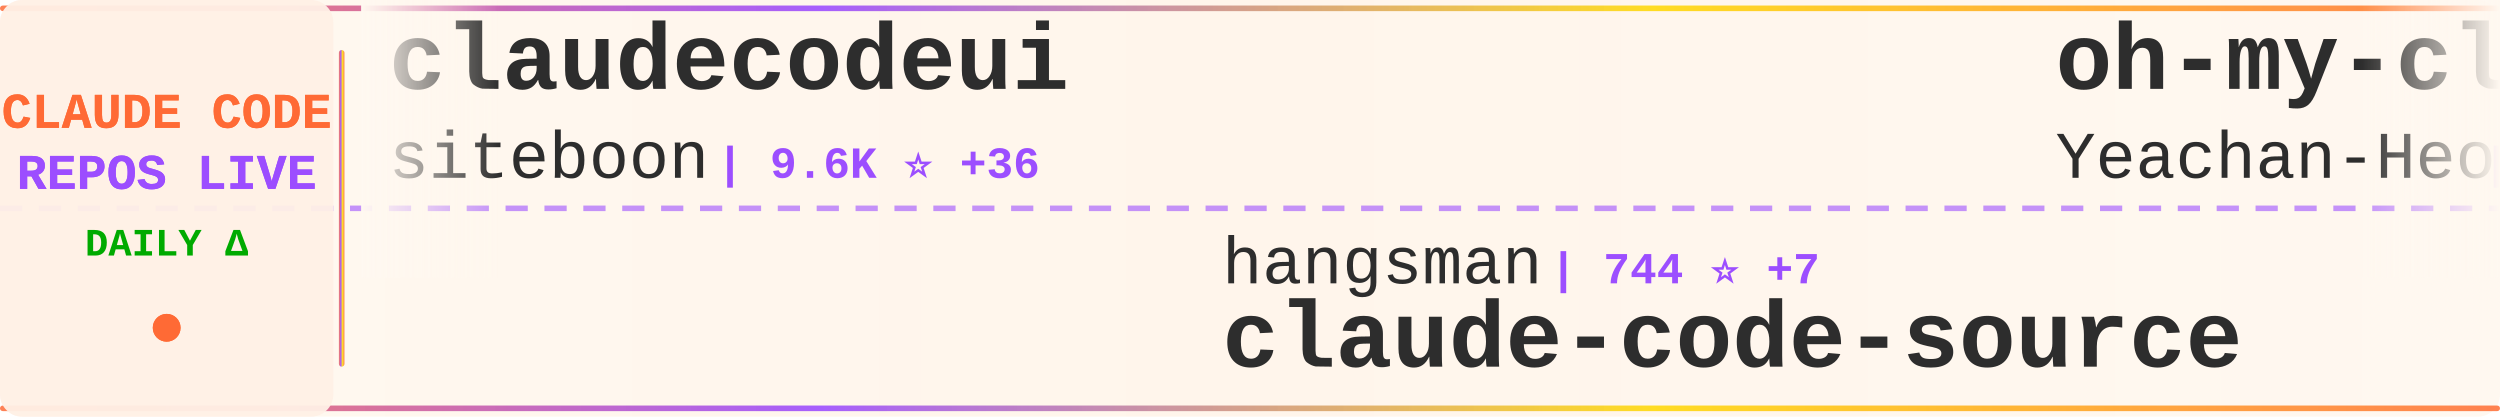
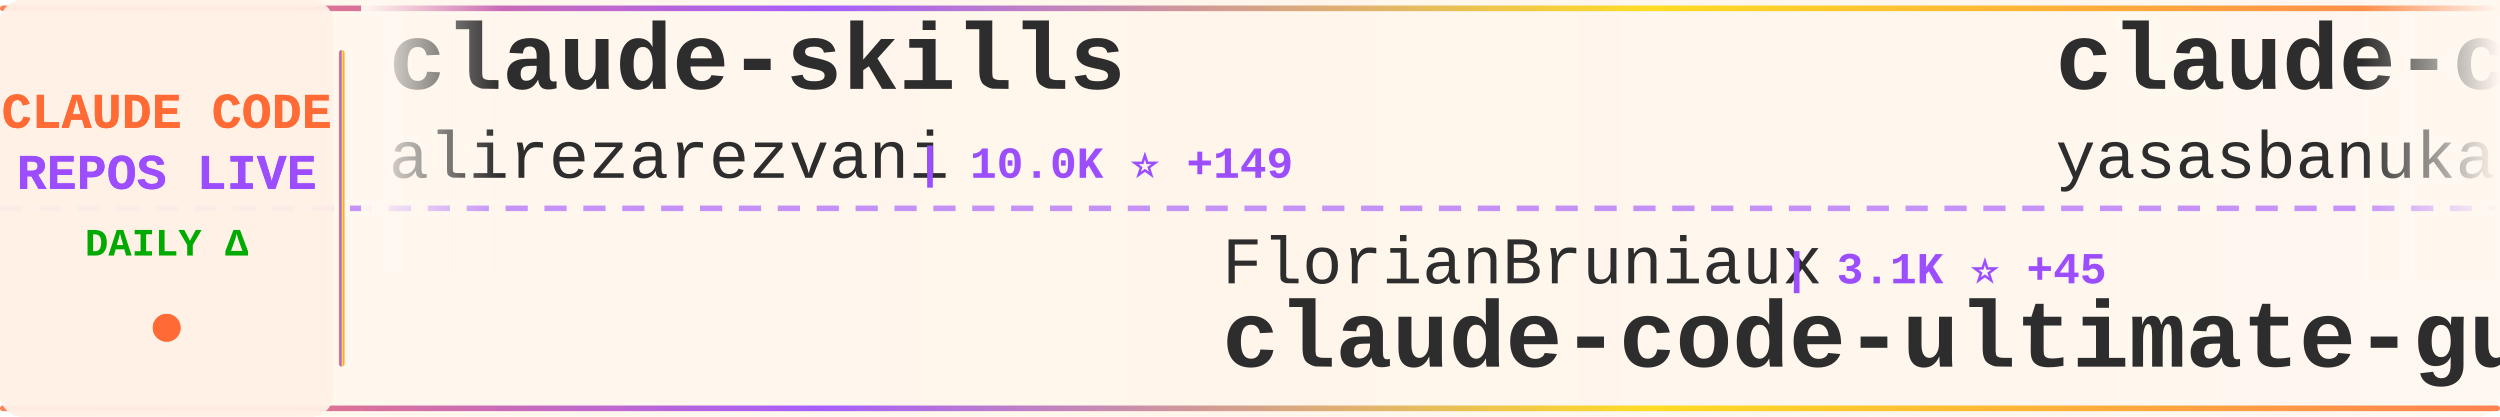
<svg xmlns="http://www.w3.org/2000/svg" width="900" height="150">
  <defs>
    <linearGradient id="tickerBg" x1="0%" y1="0%" x2="100%" y2="0%">
      <stop offset="0%" style="stop-color:#fff8f0;stop-opacity:0.98" />
      <stop offset="50%" style="stop-color:#fff5eb;stop-opacity:1" />
      <stop offset="100%" style="stop-color:#fff8f0;stop-opacity:0.98" />
    </linearGradient>
    <linearGradient id="borderGrad" x1="0%" y1="0%" x2="100%" y2="0%">
      <stop offset="0%" style="stop-color:#FF6B35;stop-opacity:0.85">
        <animate attributeName="stop-opacity" values="0.85;1;0.85" dur="2s" repeatCount="indefinite" />
      </stop>
      <stop offset="33%" style="stop-color:#9C4EFF;stop-opacity:0.9">
        <animate attributeName="stop-opacity" values="0.9;1;0.9" dur="2.2s" repeatCount="indefinite" />
      </stop>
      <stop offset="66%" style="stop-color:#FFD700;stop-opacity:0.85">
        <animate attributeName="stop-opacity" values="0.85;1;0.85" dur="1.8s" repeatCount="indefinite" />
      </stop>
      <stop offset="100%" style="stop-color:#FF6B35;stop-opacity:0.85">
        <animate attributeName="stop-opacity" values="0.85;1;0.85" dur="2s" repeatCount="indefinite" />
      </stop>
    </linearGradient>
    <filter id="textGlow">
      <feGaussianBlur stdDeviation="0.15" result="coloredBlur" />
      <feMerge>
        <feMergeNode in="coloredBlur" />
        <feMergeNode in="SourceGraphic" />
      </feMerge>
    </filter>
    <filter id="metricGlow">
      <feGaussianBlur stdDeviation="0.2" result="coloredBlur" />
      <feMerge>
        <feMergeNode in="coloredBlur" />
        <feMergeNode in="SourceGraphic" />
      </feMerge>
    </filter>
    <linearGradient id="leftFade" x1="0%" y1="0%" x2="100%" y2="0%">
      <stop offset="0%" style="stop-color:#fff8f0;stop-opacity:1" />
      <stop offset="100%" style="stop-color:#fff8f0;stop-opacity:0" />
    </linearGradient>
    <linearGradient id="rightFade" x1="0%" y1="0%" x2="100%" y2="0%">
      <stop offset="0%" style="stop-color:#fff8f0;stop-opacity:0" />
      <stop offset="100%" style="stop-color:#fff8f0;stop-opacity:1" />
    </linearGradient>
  </defs>
  <rect width="900" height="150" fill="url(#tickerBg)" rx="8" />
  <rect x="0" y="2" width="900" height="2" fill="url(#borderGrad)" rx="1" />
  <rect x="0" y="146" width="900" height="2" fill="url(#borderGrad)" rx="1" />
  <line x1="0" y1="75" x2="900" y2="75" stroke="#9C4EFF" stroke-width="2" stroke-dasharray="8 6" opacity="0.6" />
  <rect x="0" y="0" width="120" height="150" fill="#fff0e6" opacity="0.95" rx="8" />
  <text x="60" y="46" font-family="'Courier New', monospace" font-size="18" font-weight="bold" fill="#FF6B35" text-anchor="middle" filter="url(#textGlow)">
    CLAUDE CODE
  </text>
  <text x="60" y="68" font-family="'Courier New', monospace" font-size="18" font-weight="bold" fill="#9C4EFF" text-anchor="middle" filter="url(#textGlow)">
    REPOS LIVE
  </text>
  <text x="60" y="92" font-family="'Courier New', monospace" font-size="14" font-weight="bold" fill="#00aa00" text-anchor="middle">
    DAILY Δ
  </text>
  <circle cx="60" cy="118" r="5" fill="#FF6B35" filter="url(#metricGlow)">
    <animate attributeName="r" values="4;6;4" dur="1.5s" repeatCount="indefinite" />
    <animate attributeName="opacity" values="0.6;1;0.6" dur="1.5s" repeatCount="indefinite" />
  </circle>
  <rect x="122" y="18" width="2" height="114" fill="url(#borderGrad)" rx="1" />
  <clipPath id="tickerClip">
    <rect x="130" y="0" width="770" height="150" />
  </clipPath>
  <g clip-path="url(#tickerClip)">
    <g id="tickerItems">
      <animateTransform attributeName="transform" attributeType="XML" type="translate" from="0 0" to="-3000 0" dur="54s" repeatCount="indefinite" />
      <g transform="translate(0, 0)">
-         <text x="140" y="32" font-family="'Courier New', monospace" font-size="34" font-weight="bold" fill="#2d2d2d">claudecodeui</text>
-         <text x="140" y="64" font-family="'Courier New', monospace" font-size="24" font-weight="normal" fill="#2d2d2d" opacity="1.0">siteboon</text>
-         <text x="258" y="64" font-family="'Courier New', monospace" font-size="16" font-weight="bold" fill="#9C4EFF"> | 9.6K ⭐ +36</text>
+         <text x="140" y="32" font-family="'Courier New', monospace" font-size="34" font-weight="bold" fill="#2d2d2d">claude-skills</text>
+         <text x="140" y="64" font-family="'Courier New', monospace" font-size="24" font-weight="normal" fill="#2d2d2d" opacity="1.0">alirezarezvani</text>
+         <text x="330" y="64" font-family="'Courier New', monospace" font-size="16" font-weight="bold" fill="#9C4EFF"> | 10.0K ⭐ +149</text>
      </g>
      <g transform="translate(300, 0)">
-         <text x="140" y="102" font-family="'Courier New', monospace" font-size="24" font-weight="normal" fill="#2d2d2d" opacity="1.0">hangsman</text>
-         <text x="258" y="102" font-family="'Courier New', monospace" font-size="16" font-weight="bold" fill="#9C4EFF"> | 744 ⭐ +7</text>
-         <text x="140" y="132" font-family="'Courier New', monospace" font-size="34" font-weight="bold" fill="#2d2d2d">claude-code-source</text>
+         <text x="140" y="102" font-family="'Courier New', monospace" font-size="24" font-weight="normal" fill="#2d2d2d" opacity="1.0">FlorianBruniaux</text>
+         <text x="342" y="102" font-family="'Courier New', monospace" font-size="16" font-weight="bold" fill="#9C4EFF"> | 3.1K ⭐ +45</text>
+         <text x="140" y="132" font-family="'Courier New', monospace" font-size="34" font-weight="bold" fill="#2d2d2d">claude-code-ultimate-gui...</text>
      </g>
      <g transform="translate(600, 0)">
-         <text x="140" y="32" font-family="'Courier New', monospace" font-size="34" font-weight="bold" fill="#2d2d2d">oh-my-claudecode</text>
-         <text x="140" y="64" font-family="'Courier New', monospace" font-size="24" font-weight="normal" fill="#2d2d2d" opacity="1.0">Yeachan-Heo</text>
-         <text x="294" y="64" font-family="'Courier New', monospace" font-size="16" font-weight="bold" fill="#9C4EFF"> | 25.9K ⭐ +640</text>
+         <text x="140" y="32" font-family="'Courier New', monospace" font-size="34" font-weight="bold" fill="#2d2d2d">claude-code</text>
+         <text x="140" y="64" font-family="'Courier New', monospace" font-size="24" font-weight="normal" fill="#2d2d2d" opacity="1.0">yasasbanukaofficial</text>
+         <text x="390" y="64" font-family="'Courier New', monospace" font-size="16" font-weight="bold" fill="#9C4EFF"> | 2.0K ⭐ +122</text>
      </g>
      <g transform="translate(900, 0)">
-         <text x="140" y="102" font-family="'Courier New', monospace" font-size="24" font-weight="normal" fill="#2d2d2d" opacity="1.0">obra</text>
-         <text x="210" y="102" font-family="'Courier New', monospace" font-size="16" font-weight="bold" fill="#9C4EFF"> | 140.0K ⭐ +2.0K</text>
-         <text x="140" y="132" font-family="'Courier New', monospace" font-size="34" font-weight="bold" fill="#2d2d2d">superpowers</text>
+         <text x="140" y="102" font-family="'Courier New', monospace" font-size="24" font-weight="normal" fill="#2d2d2d" opacity="1.0">centminmod</text>
+         <text x="282" y="102" font-family="'Courier New', monospace" font-size="16" font-weight="bold" fill="#9C4EFF"> | 2.2K ⭐ +4</text>
+         <text x="140" y="132" font-family="'Courier New', monospace" font-size="34" font-weight="bold" fill="#2d2d2d">my-claude-code-setup</text>
      </g>
      <g transform="translate(1200, 0)">
-         <text x="140" y="32" font-family="'Courier New', monospace" font-size="34" font-weight="bold" fill="#2d2d2d">claude-code-router</text>
-         <text x="140" y="64" font-family="'Courier New', monospace" font-size="24" font-weight="normal" fill="#2d2d2d" opacity="1.0">musistudio</text>
-         <text x="282" y="64" font-family="'Courier New', monospace" font-size="16" font-weight="bold" fill="#9C4EFF"> | 31.8K ⭐ +84</text>
+         <text x="140" y="32" font-family="'Courier New', monospace" font-size="34" font-weight="bold" fill="#2d2d2d">claude-code-source-build</text>
+         <text x="140" y="64" font-family="'Courier New', monospace" font-size="24" font-weight="normal" fill="#2d2d2d" opacity="1.0">andrew-kramer-inno</text>
+         <text x="378" y="64" font-family="'Courier New', monospace" font-size="16" font-weight="bold" fill="#9C4EFF"> | 559 ⭐ +5</text>
      </g>
      <g transform="translate(1500, 0)">
-         <text x="140" y="102" font-family="'Courier New', monospace" font-size="24" font-weight="normal" fill="#2d2d2d" opacity="1.0">darcyegb</text>
-         <text x="258" y="102" font-family="'Courier New', monospace" font-size="16" font-weight="bold" fill="#9C4EFF"> | 647 ⭐ +2</text>
-         <text x="140" y="132" font-family="'Courier New', monospace" font-size="34" font-weight="bold" fill="#2d2d2d">ClaudeCodeAgents</text>
+         <text x="140" y="102" font-family="'Courier New', monospace" font-size="24" font-weight="normal" fill="#2d2d2d" opacity="1.0">chiragjoshi12</text>
+         <text x="318" y="102" font-family="'Courier New', monospace" font-size="16" font-weight="bold" fill="#9C4EFF"> | 180 ⭐ +3</text>
+         <text x="140" y="132" font-family="'Courier New', monospace" font-size="34" font-weight="bold" fill="#2d2d2d">claude-code</text>
      </g>
      <g transform="translate(1800, 0)">
-         <text x="140" y="32" font-family="'Courier New', monospace" font-size="34" font-weight="bold" fill="#2d2d2d">claude-code-settings</text>
-         <text x="140" y="64" font-family="'Courier New', monospace" font-size="24" font-weight="normal" fill="#2d2d2d" opacity="1.0">feiskyer</text>
-         <text x="258" y="64" font-family="'Courier New', monospace" font-size="16" font-weight="bold" fill="#9C4EFF"> | 1.4K ⭐ +2</text>
+         <text x="140" y="32" font-family="'Courier New', monospace" font-size="34" font-weight="bold" fill="#2d2d2d">how-claude-code-works</text>
+         <text x="140" y="64" font-family="'Courier New', monospace" font-size="24" font-weight="normal" fill="#2d2d2d" opacity="1.0">Windy3f3f3f3f</text>
+         <text x="318" y="64" font-family="'Courier New', monospace" font-size="16" font-weight="bold" fill="#9C4EFF"> | 1.6K ⭐ +45</text>
      </g>
      <g transform="translate(2100, 0)">
-         <text x="140" y="102" font-family="'Courier New', monospace" font-size="24" font-weight="normal" fill="#2d2d2d" opacity="1.0">NanmiCoder</text>
-         <text x="282" y="102" font-family="'Courier New', monospace" font-size="16" font-weight="bold" fill="#9C4EFF"> | 5.5K ⭐ +145</text>
-         <text x="140" y="132" font-family="'Courier New', monospace" font-size="34" font-weight="bold" fill="#2d2d2d">cc-haha</text>
+         <text x="140" y="102" font-family="'Courier New', monospace" font-size="24" font-weight="normal" fill="#2d2d2d" opacity="1.0">alex000kim</text>
+         <text x="282" y="102" font-family="'Courier New', monospace" font-size="16" font-weight="bold" fill="#9C4EFF"> | 201 ⭐ +2</text>
+         <text x="140" y="132" font-family="'Courier New', monospace" font-size="34" font-weight="bold" fill="#2d2d2d">claude-code</text>
      </g>
      <g transform="translate(2400, 0)">
-         <text x="140" y="32" font-family="'Courier New', monospace" font-size="34" font-weight="bold" fill="#2d2d2d">Claude-Code-Source-Study</text>
-         <text x="140" y="64" font-family="'Courier New', monospace" font-size="24" font-weight="normal" fill="#2d2d2d" opacity="1.0">luyao618</text>
-         <text x="258" y="64" font-family="'Courier New', monospace" font-size="16" font-weight="bold" fill="#9C4EFF"> | 1.0K ⭐ +47</text>
+         <text x="140" y="32" font-family="'Courier New', monospace" font-size="34" font-weight="bold" fill="#2d2d2d">claude-code-pm-course</text>
+         <text x="140" y="64" font-family="'Courier New', monospace" font-size="24" font-weight="normal" fill="#2d2d2d" opacity="1.0">carlvellotti</text>
+         <text x="306" y="64" font-family="'Courier New', monospace" font-size="16" font-weight="bold" fill="#9C4EFF"> | 1.8K ⭐ +11</text>
      </g>
      <g transform="translate(2700, 0)">
-         <text x="140" y="102" font-family="'Courier New', monospace" font-size="24" font-weight="normal" fill="#2d2d2d" opacity="1.0">isboyjc</text>
-         <text x="246" y="102" font-family="'Courier New', monospace" font-size="16" font-weight="bold" fill="#9C4EFF"> | 135 ⭐ +6</text>
-         <text x="140" y="132" font-family="'Courier New', monospace" font-size="34" font-weight="bold" fill="#2d2d2d">claude-code</text>
+         <text x="140" y="102" font-family="'Courier New', monospace" font-size="24" font-weight="normal" fill="#2d2d2d" opacity="1.0">zebbern</text>
+         <text x="246" y="102" font-family="'Courier New', monospace" font-size="16" font-weight="bold" fill="#9C4EFF"> | 3.9K ⭐ +8</text>
+         <text x="140" y="132" font-family="'Courier New', monospace" font-size="34" font-weight="bold" fill="#2d2d2d">claude-code-guide</text>
      </g>
      <g transform="translate(3000, 0)">
-         <text x="140" y="32" font-family="'Courier New', monospace" font-size="34" font-weight="bold" fill="#2d2d2d">claudecodeui</text>
-         <text x="140" y="64" font-family="'Courier New', monospace" font-size="24" font-weight="normal" fill="#2d2d2d" opacity="1.0">siteboon</text>
-         <text x="258" y="64" font-family="'Courier New', monospace" font-size="16" font-weight="bold" fill="#9C4EFF"> | 9.6K ⭐ +36</text>
+         <text x="140" y="32" font-family="'Courier New', monospace" font-size="34" font-weight="bold" fill="#2d2d2d">claude-skills</text>
+         <text x="140" y="64" font-family="'Courier New', monospace" font-size="24" font-weight="normal" fill="#2d2d2d" opacity="1.0">alirezarezvani</text>
+         <text x="330" y="64" font-family="'Courier New', monospace" font-size="16" font-weight="bold" fill="#9C4EFF"> | 10.0K ⭐ +149</text>
      </g>
      <g transform="translate(3300, 0)">
-         <text x="140" y="102" font-family="'Courier New', monospace" font-size="24" font-weight="normal" fill="#2d2d2d" opacity="1.0">hangsman</text>
-         <text x="258" y="102" font-family="'Courier New', monospace" font-size="16" font-weight="bold" fill="#9C4EFF"> | 744 ⭐ +7</text>
-         <text x="140" y="132" font-family="'Courier New', monospace" font-size="34" font-weight="bold" fill="#2d2d2d">claude-code-source</text>
+         <text x="140" y="102" font-family="'Courier New', monospace" font-size="24" font-weight="normal" fill="#2d2d2d" opacity="1.0">FlorianBruniaux</text>
+         <text x="342" y="102" font-family="'Courier New', monospace" font-size="16" font-weight="bold" fill="#9C4EFF"> | 3.1K ⭐ +45</text>
+         <text x="140" y="132" font-family="'Courier New', monospace" font-size="34" font-weight="bold" fill="#2d2d2d">claude-code-ultimate-gui...</text>
      </g>
      <g transform="translate(3600, 0)">
-         <text x="140" y="32" font-family="'Courier New', monospace" font-size="34" font-weight="bold" fill="#2d2d2d">oh-my-claudecode</text>
-         <text x="140" y="64" font-family="'Courier New', monospace" font-size="24" font-weight="normal" fill="#2d2d2d" opacity="1.0">Yeachan-Heo</text>
-         <text x="294" y="64" font-family="'Courier New', monospace" font-size="16" font-weight="bold" fill="#9C4EFF"> | 25.9K ⭐ +640</text>
+         <text x="140" y="32" font-family="'Courier New', monospace" font-size="34" font-weight="bold" fill="#2d2d2d">claude-code</text>
+         <text x="140" y="64" font-family="'Courier New', monospace" font-size="24" font-weight="normal" fill="#2d2d2d" opacity="1.0">yasasbanukaofficial</text>
+         <text x="390" y="64" font-family="'Courier New', monospace" font-size="16" font-weight="bold" fill="#9C4EFF"> | 2.0K ⭐ +122</text>
      </g>
      <g transform="translate(3900, 0)">
-         <text x="140" y="102" font-family="'Courier New', monospace" font-size="24" font-weight="normal" fill="#2d2d2d" opacity="1.0">obra</text>
-         <text x="210" y="102" font-family="'Courier New', monospace" font-size="16" font-weight="bold" fill="#9C4EFF"> | 140.0K ⭐ +2.0K</text>
-         <text x="140" y="132" font-family="'Courier New', monospace" font-size="34" font-weight="bold" fill="#2d2d2d">superpowers</text>
+         <text x="140" y="102" font-family="'Courier New', monospace" font-size="24" font-weight="normal" fill="#2d2d2d" opacity="1.0">centminmod</text>
+         <text x="282" y="102" font-family="'Courier New', monospace" font-size="16" font-weight="bold" fill="#9C4EFF"> | 2.2K ⭐ +4</text>
+         <text x="140" y="132" font-family="'Courier New', monospace" font-size="34" font-weight="bold" fill="#2d2d2d">my-claude-code-setup</text>
      </g>
    </g>
  </g>
  <rect x="130" y="0" width="50" height="100" fill="url(#leftFade)" />
  <rect x="850" y="0" width="50" height="100" fill="url(#rightFade)" />
</svg>
